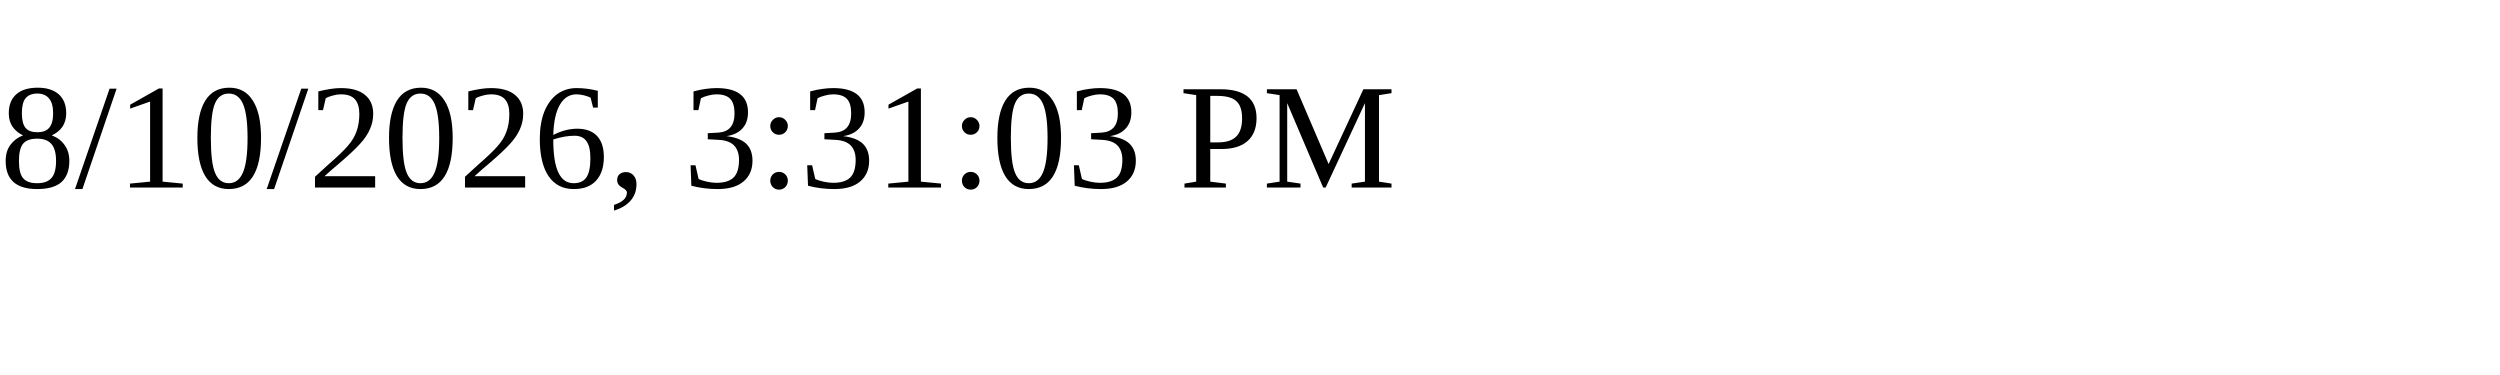
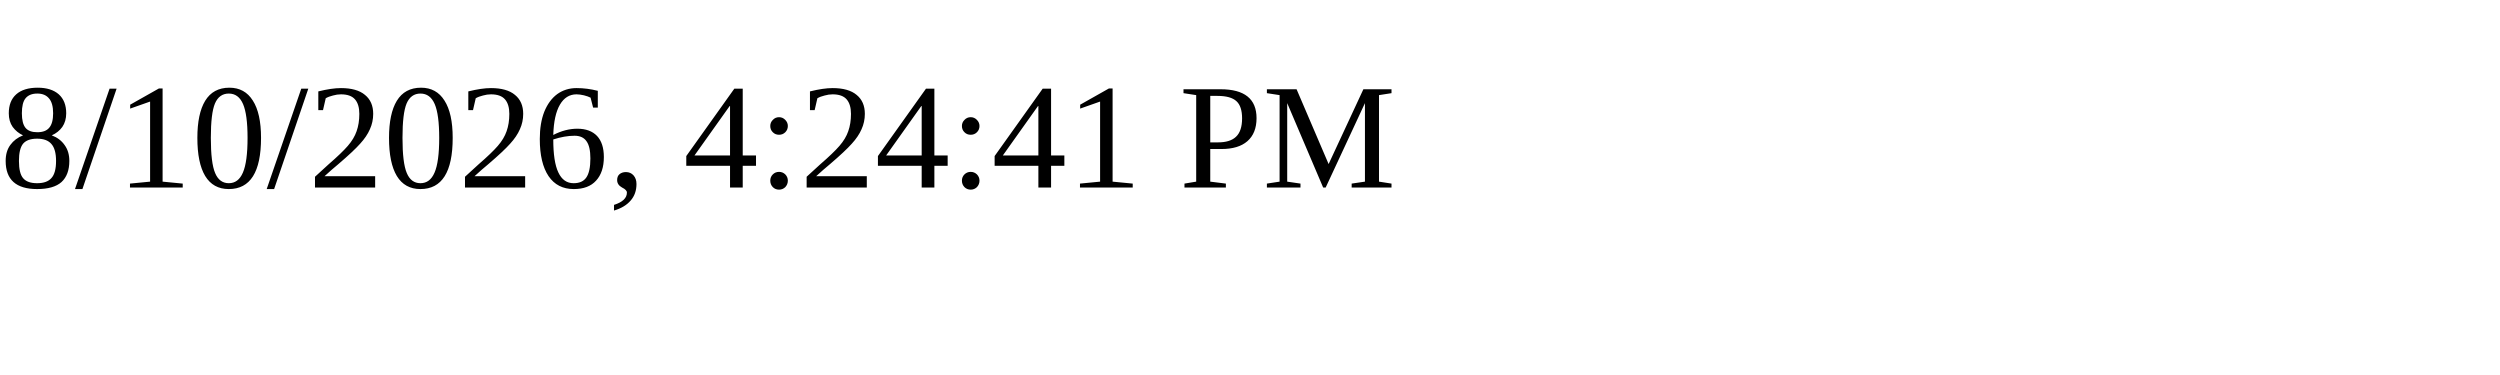
<svg xmlns="http://www.w3.org/2000/svg" height="30" width="200">
-   <text x="0" y="15">8/10/2026, 3:31:03 PM</text>
+   <text x="0" y="15">8/10/2026, 4:24:41 PM</text>
</svg>
